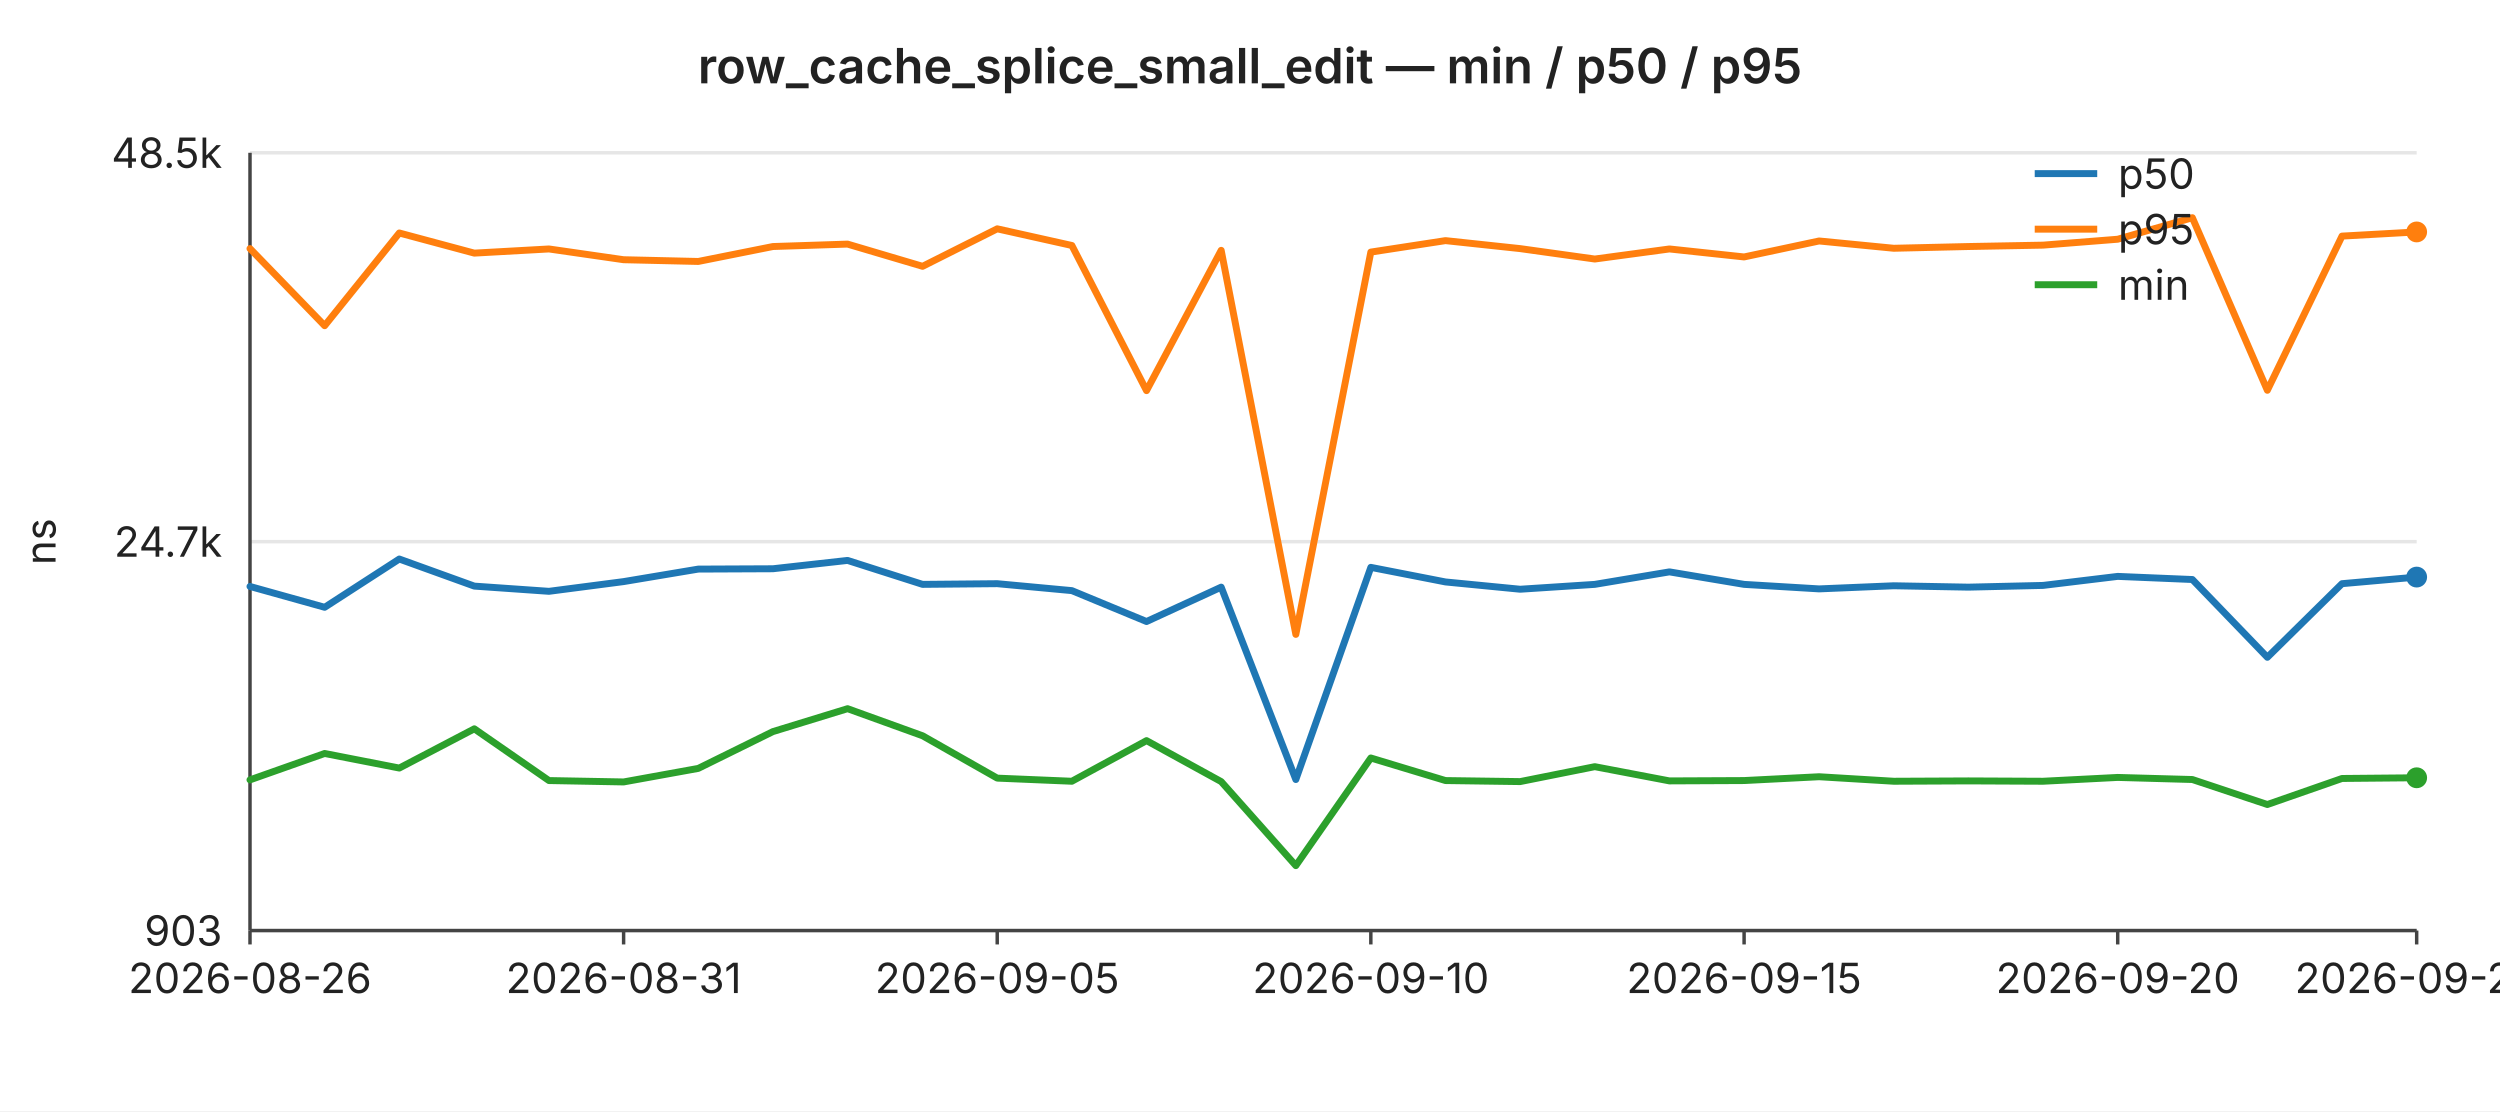
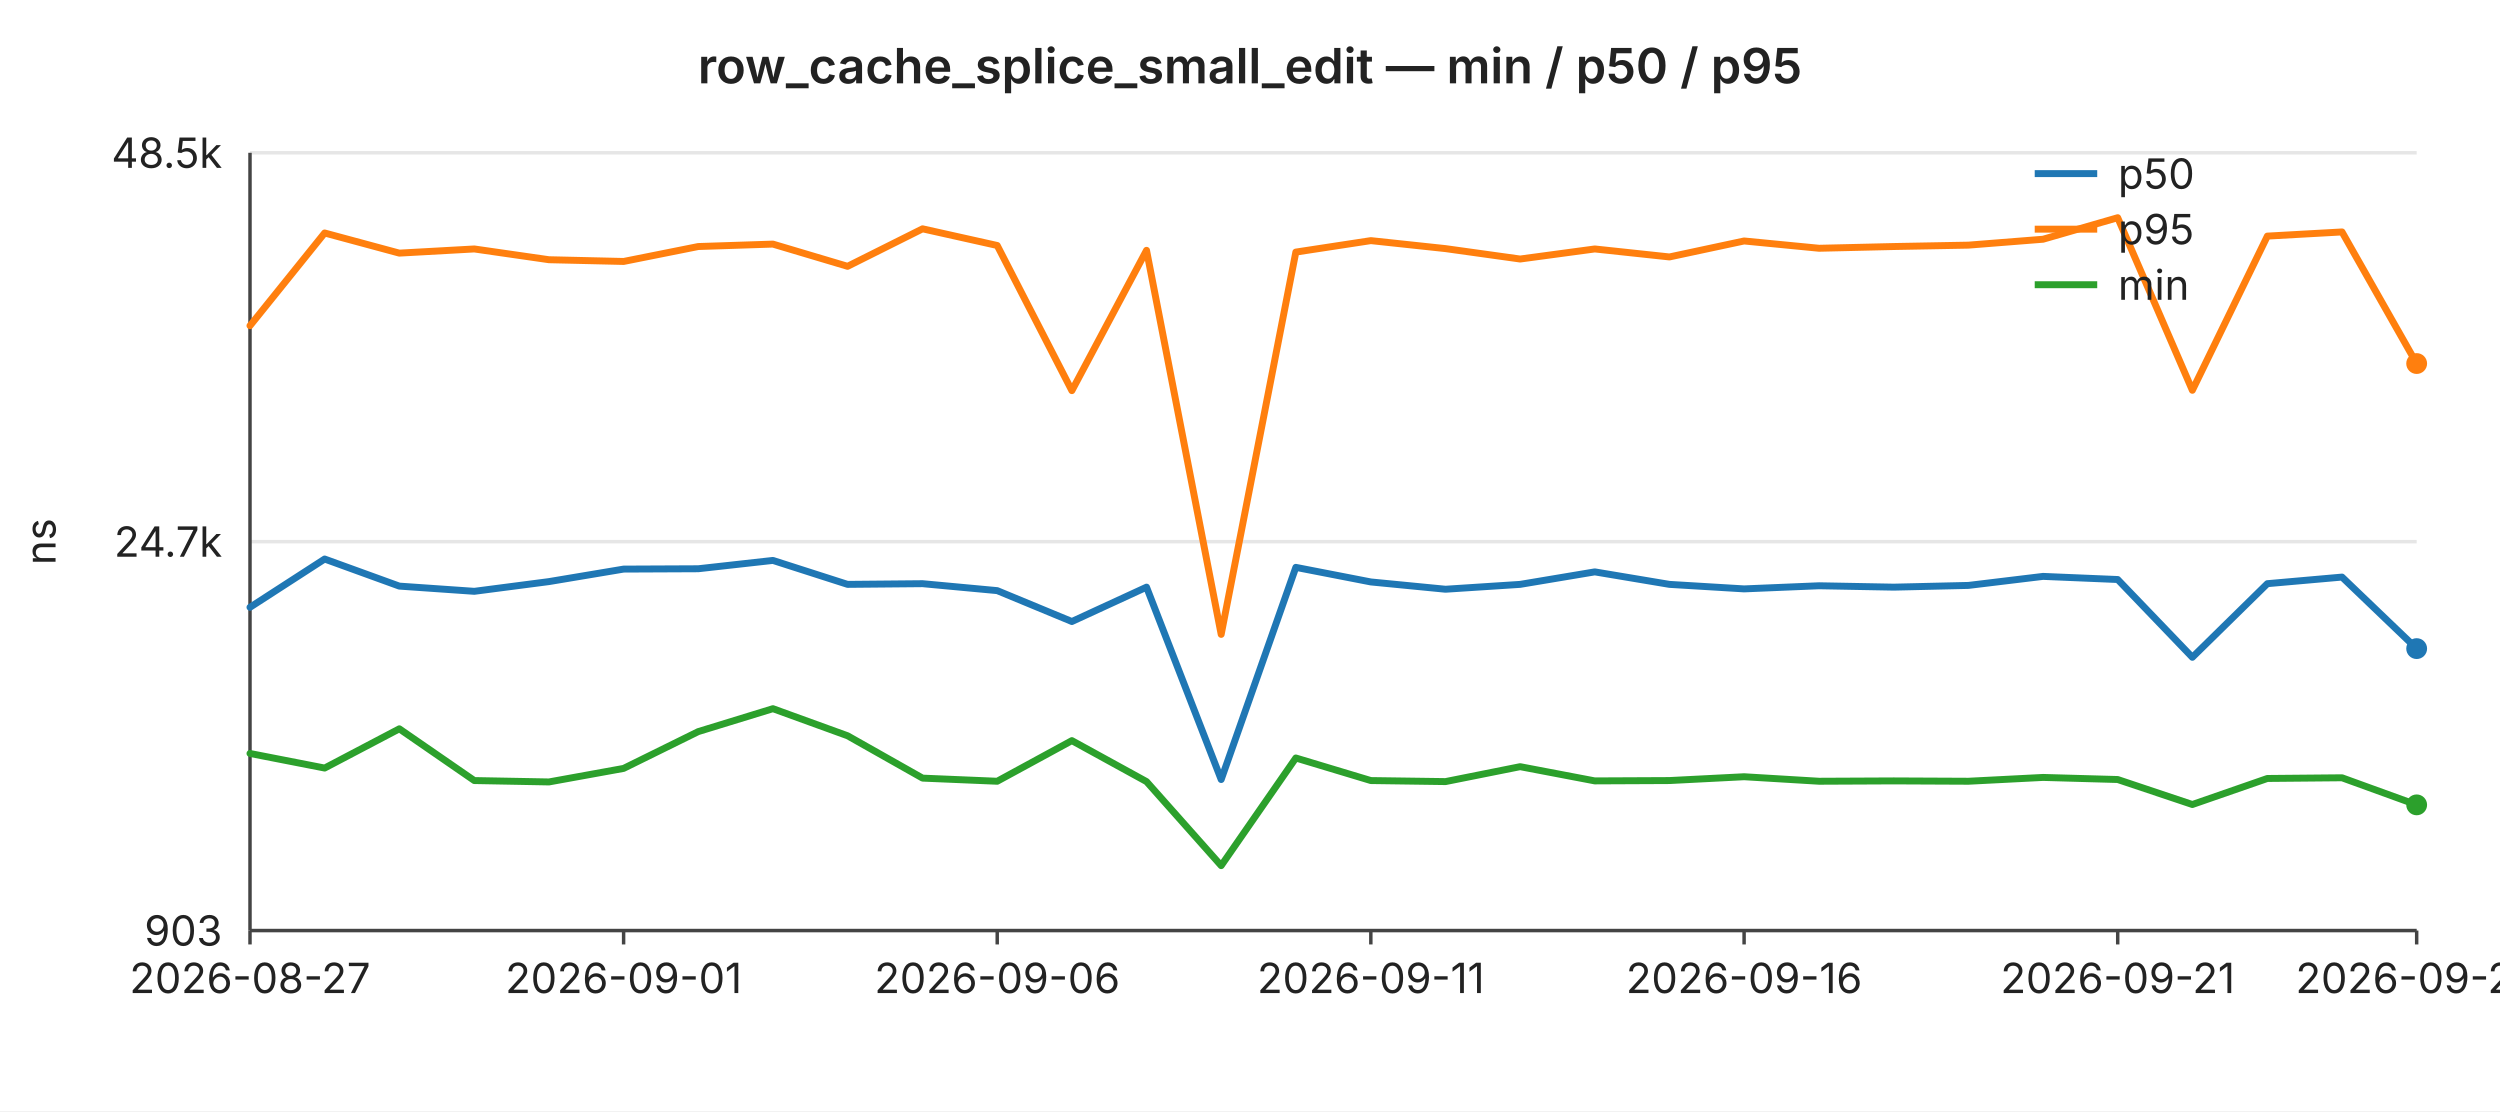
<svg xmlns="http://www.w3.org/2000/svg" width="720" height="320" viewBox="0 0 720 320" font-family="-apple-system,BlinkMacSystemFont,Segoe UI,sans-serif" font-size="12">
  <rect width="720" height="320" fill="#ffffff" />
  <text x="360" y="24" text-anchor="middle" font-size="14" font-weight="600" fill="#222">row_cache_splice_small_edit — min / p50 / p95</text>
  <line x1="72" y1="44.0" x2="696" y2="44.0" stroke="#e6e6e6" stroke-width="1" />
  <text x="64" y="44.0" text-anchor="end" dominant-baseline="middle" fill="#222">48.5k</text>
  <line x1="72" y1="156.0" x2="696" y2="156.0" stroke="#e6e6e6" stroke-width="1" />
  <text x="64" y="156.0" text-anchor="end" dominant-baseline="middle" fill="#222">24.7k</text>
  <line x1="72" y1="268.0" x2="696" y2="268.0" stroke="#e6e6e6" stroke-width="1" />
  <text x="64" y="268.0" text-anchor="end" dominant-baseline="middle" fill="#222">903</text>
  <text x="16" y="156" text-anchor="middle" fill="#222" transform="rotate(-90 16 156)">ns</text>
  <line x1="72" y1="44" x2="72" y2="268" stroke="#444" stroke-width="1" />
  <line x1="72" y1="268" x2="696" y2="268" stroke="#444" stroke-width="1" />
  <line x1="72.0" y1="268" x2="72.0" y2="272" stroke="#444" stroke-width="1" />
-   <text x="72.0" y="286" text-anchor="middle" fill="#222">2026-08-26</text>
+   <text x="72.0" y="286" text-anchor="middle" fill="#222">2026-08-27</text>
  <line x1="179.6" y1="268" x2="179.6" y2="272" stroke="#444" stroke-width="1" />
-   <text x="179.6" y="286" text-anchor="middle" fill="#222">2026-08-31</text>
+   <text x="179.6" y="286" text-anchor="middle" fill="#222">2026-09-01</text>
  <line x1="287.2" y1="268" x2="287.2" y2="272" stroke="#444" stroke-width="1" />
-   <text x="287.2" y="286" text-anchor="middle" fill="#222">2026-09-05</text>
+   <text x="287.2" y="286" text-anchor="middle" fill="#222">2026-09-06</text>
  <line x1="394.8" y1="268" x2="394.8" y2="272" stroke="#444" stroke-width="1" />
-   <text x="394.8" y="286" text-anchor="middle" fill="#222">2026-09-10</text>
+   <text x="394.8" y="286" text-anchor="middle" fill="#222">2026-09-11</text>
  <line x1="502.3" y1="268" x2="502.3" y2="272" stroke="#444" stroke-width="1" />
-   <text x="502.3" y="286" text-anchor="middle" fill="#222">2026-09-15</text>
+   <text x="502.3" y="286" text-anchor="middle" fill="#222">2026-09-16</text>
  <line x1="609.9" y1="268" x2="609.9" y2="272" stroke="#444" stroke-width="1" />
-   <text x="609.9" y="286" text-anchor="middle" fill="#222">2026-09-20</text>
+   <text x="609.9" y="286" text-anchor="middle" fill="#222">2026-09-21</text>
  <line x1="696.0" y1="268" x2="696.0" y2="272" stroke="#444" stroke-width="1" />
-   <text x="696.0" y="286" text-anchor="middle" fill="#222">2026-09-24</text>
-   <polyline fill="none" stroke="#1f77b4" stroke-width="2" stroke-linejoin="round" stroke-linecap="round" points="72.0,168.9 93.5,174.9 115.0,161.0 136.6,168.8 158.1,170.3 179.6,167.5 201.1,163.9 222.6,163.8 244.1,161.4 265.7,168.3 287.2,168.1 308.7,170.1 330.2,179.0 351.7,169.1 373.2,224.5 394.8,163.4 416.3,167.6 437.8,169.7 459.3,168.3 480.8,164.7 502.3,168.3 523.9,169.6 545.4,168.7 566.9,169.1 588.4,168.6 609.9,166.0 631.4,166.9 653.0,189.3 674.5,168.1 696.0,166.2" />
-   <circle cx="696.0" cy="166.2" r="3" fill="#1f77b4" />
-   <polyline fill="none" stroke="#ff7f0e" stroke-width="2" stroke-linejoin="round" stroke-linecap="round" points="72.0,71.6 93.5,93.8 115.0,67.1 136.6,72.9 158.1,71.7 179.6,74.8 201.1,75.3 222.6,71.0 244.1,70.3 265.7,76.7 287.2,65.9 308.7,70.7 330.2,112.5 351.7,72.1 373.2,182.7 394.8,72.6 416.3,69.3 437.8,71.6 459.3,74.6 480.8,71.7 502.3,74.0 523.9,69.4 545.4,71.5 566.9,71.0 588.4,70.6 609.9,68.9 631.4,62.7 653.0,112.4 674.5,68.0 696.0,66.8" />
-   <circle cx="696.0" cy="66.8" r="3" fill="#ff7f0e" />
-   <polyline fill="none" stroke="#2ca02c" stroke-width="2" stroke-linejoin="round" stroke-linecap="round" points="72.0,224.6 93.5,217.0 115.0,221.2 136.6,209.9 158.1,224.8 179.6,225.2 201.1,221.3 222.6,210.7 244.1,204.1 265.7,211.9 287.2,224.1 308.7,225.0 330.2,213.3 351.7,225.1 373.2,249.3 394.8,218.3 416.3,224.8 437.8,225.1 459.3,220.8 480.8,224.9 502.3,224.8 523.9,223.7 545.4,225.0 566.9,224.9 588.4,225.0 609.9,223.9 631.4,224.5 653.0,231.7 674.5,224.2 696.0,224.0" />
-   <circle cx="696.0" cy="224.0" r="3" fill="#2ca02c" />
+   <text x="696.0" y="286" text-anchor="middle" fill="#222">2026-09-25</text>
+   <polyline fill="none" stroke="#1f77b4" stroke-width="2" stroke-linejoin="round" stroke-linecap="round" points="72.0,174.9 93.5,161.0 115.0,168.8 136.6,170.3 158.1,167.5 179.6,163.9 201.1,163.8 222.6,161.4 244.1,168.3 265.7,168.1 287.2,170.1 308.7,179.0 330.2,169.1 351.7,224.5 373.2,163.4 394.8,167.6 416.3,169.7 437.8,168.3 459.3,164.7 480.8,168.3 502.3,169.6 523.9,168.7 545.4,169.1 566.9,168.6 588.4,166.0 609.9,166.9 631.4,189.3 653.0,168.1 674.5,166.2 696.0,186.8" />
+   <circle cx="696.0" cy="186.8" r="3" fill="#1f77b4" />
+   <polyline fill="none" stroke="#ff7f0e" stroke-width="2" stroke-linejoin="round" stroke-linecap="round" points="72.0,93.8 93.5,67.1 115.0,72.9 136.6,71.7 158.1,74.8 179.6,75.3 201.1,71.0 222.6,70.3 244.1,76.7 265.7,65.9 287.2,70.7 308.7,112.5 330.2,72.1 351.7,182.7 373.2,72.6 394.8,69.3 416.3,71.6 437.8,74.6 459.3,71.7 480.8,74.0 502.3,69.4 523.9,71.5 545.4,71.0 566.9,70.6 588.4,68.9 609.9,62.7 631.4,112.4 653.0,68.0 674.5,66.8 696.0,104.7" />
+   <circle cx="696.0" cy="104.7" r="3" fill="#ff7f0e" />
+   <polyline fill="none" stroke="#2ca02c" stroke-width="2" stroke-linejoin="round" stroke-linecap="round" points="72.0,217.0 93.5,221.2 115.0,209.9 136.6,224.8 158.1,225.2 179.6,221.3 201.1,210.7 222.6,204.1 244.1,211.9 265.7,224.1 287.2,225.0 308.7,213.3 330.2,225.1 351.7,249.3 373.2,218.3 394.8,224.8 416.3,225.1 437.8,220.8 459.3,224.9 480.8,224.8 502.3,223.7 523.9,225.0 545.4,224.9 566.9,225.0 588.4,223.9 609.9,224.5 631.4,231.7 653.0,224.2 674.5,224.0 696.0,231.8" />
+   <circle cx="696.0" cy="231.8" r="3" fill="#2ca02c" />
  <line x1="586" y1="50" x2="604" y2="50" stroke="#1f77b4" stroke-width="2" />
  <text x="610" y="50" dominant-baseline="middle" fill="#222">p50</text>
  <line x1="586" y1="66" x2="604" y2="66" stroke="#ff7f0e" stroke-width="2" />
  <text x="610" y="66" dominant-baseline="middle" fill="#222">p95</text>
  <line x1="586" y1="82" x2="604" y2="82" stroke="#2ca02c" stroke-width="2" />
  <text x="610" y="82" dominant-baseline="middle" fill="#222">min</text>
</svg>
